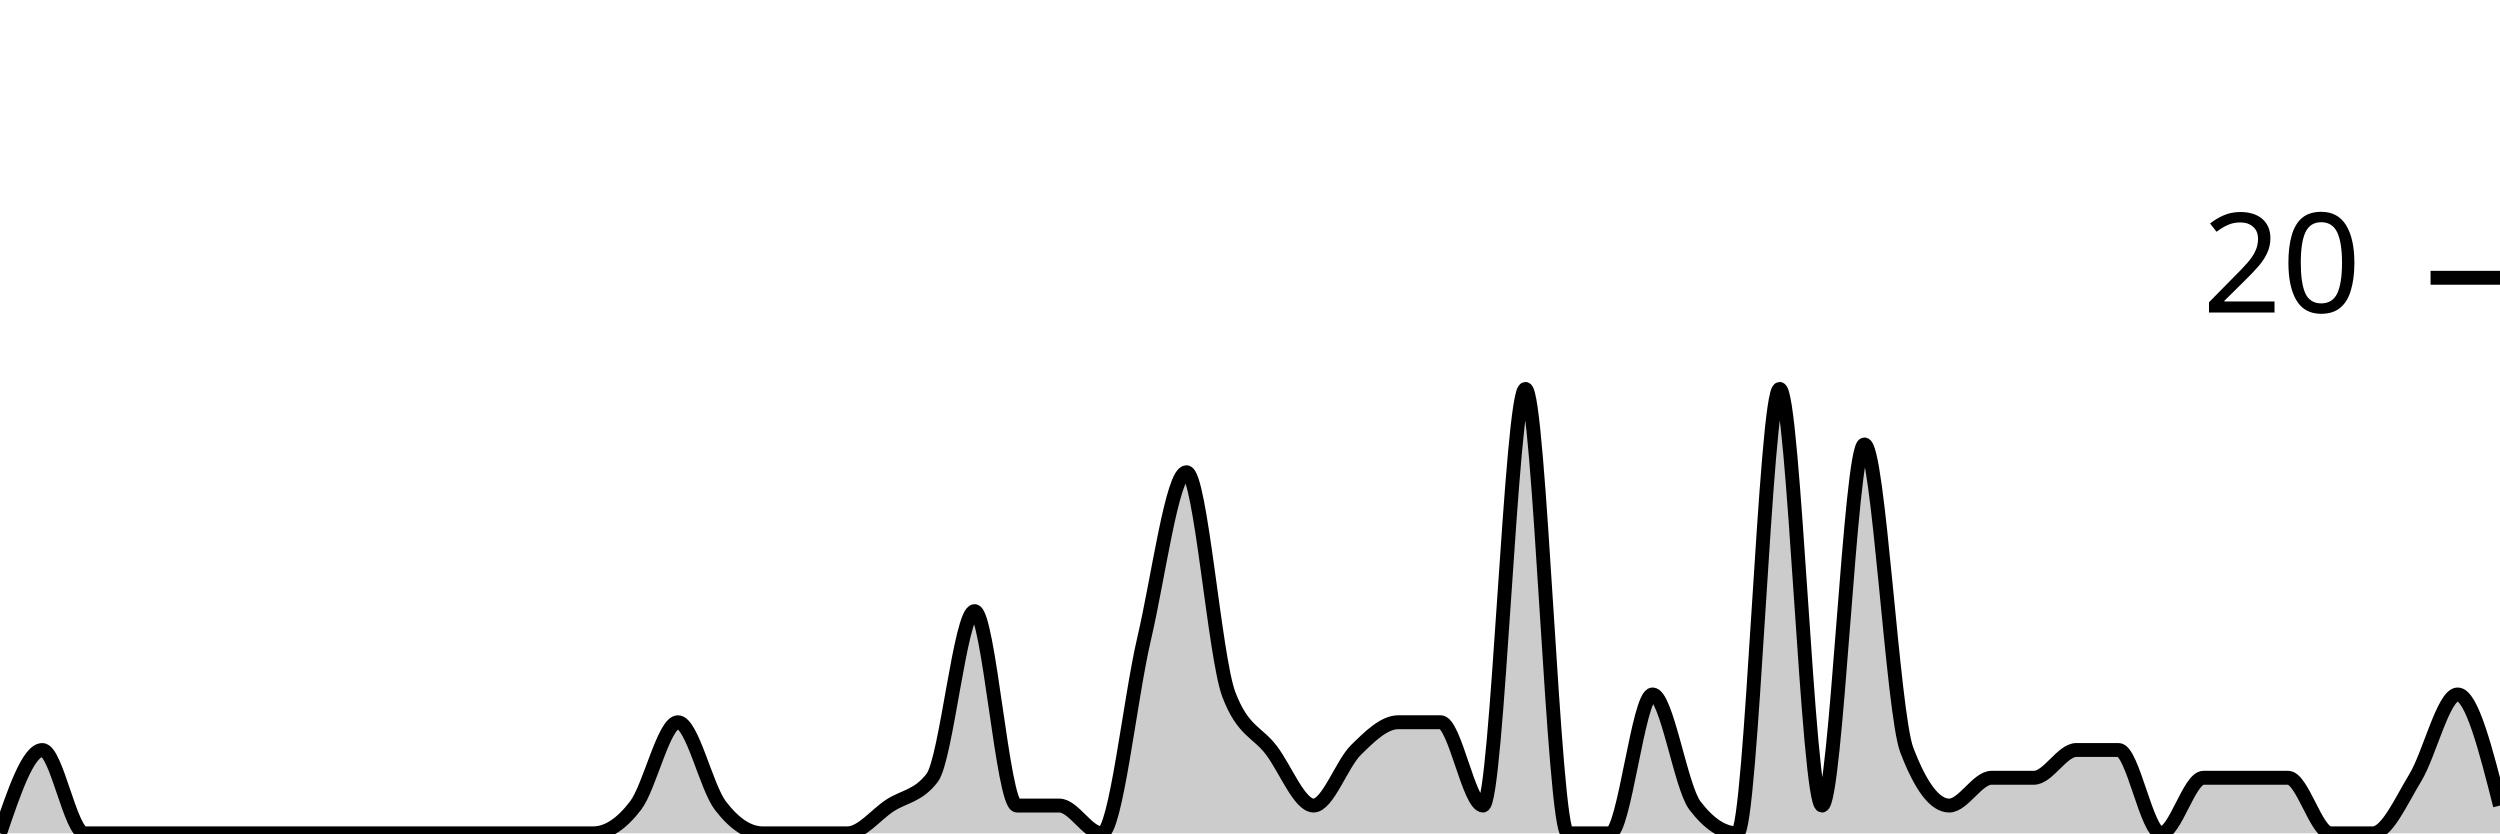
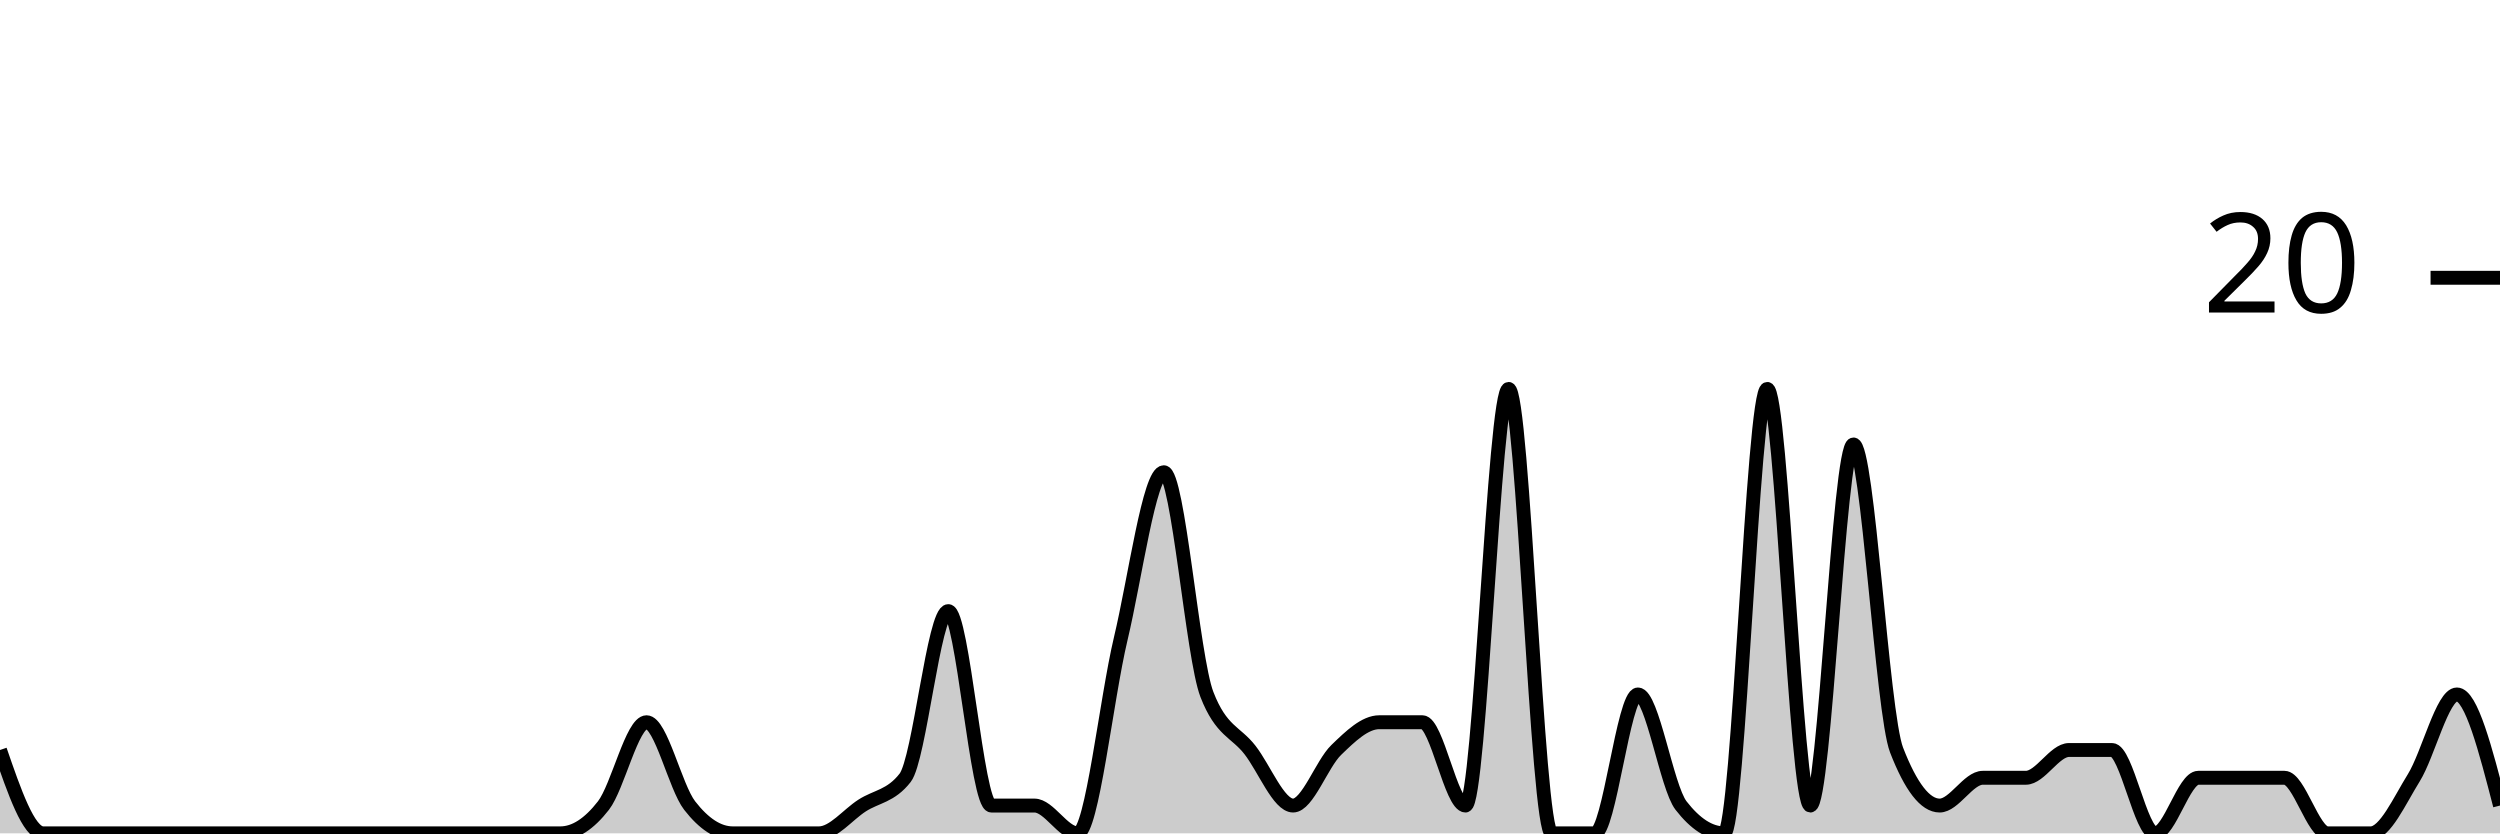
<svg xmlns="http://www.w3.org/2000/svg" viewBox="0 0 180 60">
  <g transform="translate(0,20)">
-     <path class="area" fill="rgba(0, 0, 0, 0.2)" d="M0,40C1.017,37,2.034,34,3.051,34C4.068,34,5.085,40,6.102,40C7.119,40,8.136,40,9.153,40C10.169,40,11.186,40,12.203,40C13.22,40,14.237,40,15.254,40C16.271,40,17.288,40,18.305,40C19.322,40,20.339,40,21.356,40C22.373,40,23.39,40,24.407,40C25.424,40,26.441,40,27.458,40C28.475,40,29.492,40,30.508,40C31.525,40,32.542,40,33.559,40C34.576,40,35.593,40,36.61,40C37.627,40,38.644,40,39.661,40C40.678,40,41.695,40,42.712,40C43.729,40,44.746,39.333,45.763,38C46.78,36.667,47.797,32,48.814,32C49.831,32,50.847,36.667,51.864,38C52.881,39.333,53.898,40,54.915,40C55.932,40,56.949,40,57.966,40C58.983,40,60,40,61.017,40C62.034,40,63.051,38.667,64.068,38C65.085,37.333,66.102,37.333,67.119,36C68.136,34.667,69.153,24,70.169,24C71.186,24,72.203,38,73.22,38C74.237,38,75.254,38,76.271,38C77.288,38,78.305,40,79.322,40C80.339,40,81.356,30.333,82.373,26C83.39,21.667,84.407,14,85.424,14C86.441,14,87.458,27.333,88.475,30C89.492,32.667,90.508,32.667,91.525,34C92.542,35.333,93.559,38,94.576,38C95.593,38,96.61,35,97.627,34C98.644,33,99.661,32,100.678,32C101.695,32,102.712,32,103.729,32C104.746,32,105.763,38,106.78,38C107.797,38,108.814,8,109.831,8C110.847,8,111.864,40,112.881,40C113.898,40,114.915,40,115.932,40C116.949,40,117.966,30,118.983,30C120,30,121.017,36.667,122.034,38C123.051,39.333,124.068,40,125.085,40C126.102,40,127.119,8,128.136,8C129.153,8,130.169,38,131.186,38C132.203,38,133.22,12,134.237,12C135.254,12,136.271,31.333,137.288,34C138.305,36.667,139.322,38,140.339,38C141.356,38,142.373,36,143.39,36C144.407,36,145.424,36,146.441,36C147.458,36,148.475,34,149.492,34C150.508,34,151.525,34,152.542,34C153.559,34,154.576,40,155.593,40C156.61,40,157.627,36,158.644,36C159.661,36,160.678,36,161.695,36C162.712,36,163.729,36,164.746,36C165.763,36,166.78,40,167.797,40C168.814,40,169.831,40,170.847,40C171.864,40,172.881,37.667,173.898,36C174.915,34.333,175.932,30,176.949,30C177.966,30,178.983,34,180,38L180,40C178.983,40,177.966,40,176.949,40C175.932,40,174.915,40,173.898,40C172.881,40,171.864,40,170.847,40C169.831,40,168.814,40,167.797,40C166.78,40,165.763,40,164.746,40C163.729,40,162.712,40,161.695,40C160.678,40,159.661,40,158.644,40C157.627,40,156.61,40,155.593,40C154.576,40,153.559,40,152.542,40C151.525,40,150.508,40,149.492,40C148.475,40,147.458,40,146.441,40C145.424,40,144.407,40,143.39,40C142.373,40,141.356,40,140.339,40C139.322,40,138.305,40,137.288,40C136.271,40,135.254,40,134.237,40C133.22,40,132.203,40,131.186,40C130.169,40,129.153,40,128.136,40C127.119,40,126.102,40,125.085,40C124.068,40,123.051,40,122.034,40C121.017,40,120,40,118.983,40C117.966,40,116.949,40,115.932,40C114.915,40,113.898,40,112.881,40C111.864,40,110.847,40,109.831,40C108.814,40,107.797,40,106.78,40C105.763,40,104.746,40,103.729,40C102.712,40,101.695,40,100.678,40C99.661,40,98.644,40,97.627,40C96.61,40,95.593,40,94.576,40C93.559,40,92.542,40,91.525,40C90.508,40,89.492,40,88.475,40C87.458,40,86.441,40,85.424,40C84.407,40,83.39,40,82.373,40C81.356,40,80.339,40,79.322,40C78.305,40,77.288,40,76.271,40C75.254,40,74.237,40,73.22,40C72.203,40,71.186,40,70.169,40C69.153,40,68.136,40,67.119,40C66.102,40,65.085,40,64.068,40C63.051,40,62.034,40,61.017,40C60,40,58.983,40,57.966,40C56.949,40,55.932,40,54.915,40C53.898,40,52.881,40,51.864,40C50.847,40,49.831,40,48.814,40C47.797,40,46.78,40,45.763,40C44.746,40,43.729,40,42.712,40C41.695,40,40.678,40,39.661,40C38.644,40,37.627,40,36.61,40C35.593,40,34.576,40,33.559,40C32.542,40,31.525,40,30.508,40C29.492,40,28.475,40,27.458,40C26.441,40,25.424,40,24.407,40C23.39,40,22.373,40,21.356,40C20.339,40,19.322,40,18.305,40C17.288,40,16.271,40,15.254,40C14.237,40,13.22,40,12.203,40C11.186,40,10.169,40,9.153,40C8.136,40,7.119,40,6.102,40C5.085,40,4.068,40,3.051,40C2.034,40,1.017,40,0,40Z" />
-     <path class="line" stroke="black" fill="none" d="M0,40C1.017,37,2.034,34,3.051,34C4.068,34,5.085,40,6.102,40C7.119,40,8.136,40,9.153,40C10.169,40,11.186,40,12.203,40C13.22,40,14.237,40,15.254,40C16.271,40,17.288,40,18.305,40C19.322,40,20.339,40,21.356,40C22.373,40,23.39,40,24.407,40C25.424,40,26.441,40,27.458,40C28.475,40,29.492,40,30.508,40C31.525,40,32.542,40,33.559,40C34.576,40,35.593,40,36.61,40C37.627,40,38.644,40,39.661,40C40.678,40,41.695,40,42.712,40C43.729,40,44.746,39.333,45.763,38C46.78,36.667,47.797,32,48.814,32C49.831,32,50.847,36.667,51.864,38C52.881,39.333,53.898,40,54.915,40C55.932,40,56.949,40,57.966,40C58.983,40,60,40,61.017,40C62.034,40,63.051,38.667,64.068,38C65.085,37.333,66.102,37.333,67.119,36C68.136,34.667,69.153,24,70.169,24C71.186,24,72.203,38,73.22,38C74.237,38,75.254,38,76.271,38C77.288,38,78.305,40,79.322,40C80.339,40,81.356,30.333,82.373,26C83.39,21.667,84.407,14,85.424,14C86.441,14,87.458,27.333,88.475,30C89.492,32.667,90.508,32.667,91.525,34C92.542,35.333,93.559,38,94.576,38C95.593,38,96.61,35,97.627,34C98.644,33,99.661,32,100.678,32C101.695,32,102.712,32,103.729,32C104.746,32,105.763,38,106.78,38C107.797,38,108.814,8,109.831,8C110.847,8,111.864,40,112.881,40C113.898,40,114.915,40,115.932,40C116.949,40,117.966,30,118.983,30C120,30,121.017,36.667,122.034,38C123.051,39.333,124.068,40,125.085,40C126.102,40,127.119,8,128.136,8C129.153,8,130.169,38,131.186,38C132.203,38,133.22,12,134.237,12C135.254,12,136.271,31.333,137.288,34C138.305,36.667,139.322,38,140.339,38C141.356,38,142.373,36,143.39,36C144.407,36,145.424,36,146.441,36C147.458,36,148.475,34,149.492,34C150.508,34,151.525,34,152.542,34C153.559,34,154.576,40,155.593,40C156.61,40,157.627,36,158.644,36C159.661,36,160.678,36,161.695,36C162.712,36,163.729,36,164.746,36C165.763,36,166.78,40,167.797,40C168.814,40,169.831,40,170.847,40C171.864,40,172.881,37.667,173.898,36C174.915,34.333,175.932,30,176.949,30C177.966,30,178.983,34,180,38" />
+     <path class="area" fill="rgba(0, 0, 0, 0.2)" d="M0,34C1.034,37,2.069,40,3.103,40C4.138,40,5.172,40,6.207,40C7.241,40,8.276,40,9.31,40C10.345,40,11.379,40,12.414,40C13.448,40,14.483,40,15.517,40C16.552,40,17.586,40,18.621,40C19.655,40,20.69,40,21.724,40C22.759,40,23.793,40,24.828,40C25.862,40,26.897,40,27.931,40C28.966,40,30,40,31.034,40C32.069,40,33.103,40,34.138,40C35.172,40,36.207,40,37.241,40C38.276,40,39.31,40,40.345,40C41.379,40,42.414,39.333,43.448,38C44.483,36.667,45.517,32,46.552,32C47.586,32,48.621,36.667,49.655,38C50.69,39.333,51.724,40,52.759,40C53.793,40,54.828,40,55.862,40C56.897,40,57.931,40,58.966,40C60,40,61.034,38.667,62.069,38C63.103,37.333,64.138,37.333,65.172,36C66.207,34.667,67.241,24,68.276,24C69.31,24,70.345,38,71.379,38C72.414,38,73.448,38,74.483,38C75.517,38,76.552,40,77.586,40C78.621,40,79.655,30.333,80.69,26C81.724,21.667,82.759,14,83.793,14C84.828,14,85.862,27.333,86.897,30C87.931,32.667,88.966,32.667,90,34C91.034,35.333,92.069,38,93.103,38C94.138,38,95.172,35,96.207,34C97.241,33,98.276,32,99.31,32C100.345,32,101.379,32,102.414,32C103.448,32,104.483,38,105.517,38C106.552,38,107.586,8,108.621,8C109.655,8,110.69,40,111.724,40C112.759,40,113.793,40,114.828,40C115.862,40,116.897,30,117.931,30C118.966,30,120,36.667,121.034,38C122.069,39.333,123.103,40,124.138,40C125.172,40,126.207,8,127.241,8C128.276,8,129.31,38,130.345,38C131.379,38,132.414,12,133.448,12C134.483,12,135.517,31.333,136.552,34C137.586,36.667,138.621,38,139.655,38C140.69,38,141.724,36,142.759,36C143.793,36,144.828,36,145.862,36C146.897,36,147.931,34,148.966,34C150,34,151.034,34,152.069,34C153.103,34,154.138,40,155.172,40C156.207,40,157.241,36,158.276,36C159.31,36,160.345,36,161.379,36C162.414,36,163.448,36,164.483,36C165.517,36,166.552,40,167.586,40C168.621,40,169.655,40,170.69,40C171.724,40,172.759,37.667,173.793,36C174.828,34.333,175.862,30,176.897,30C177.931,30,178.966,34,180,38L180,40C178.966,40,177.931,40,176.897,40C175.862,40,174.828,40,173.793,40C172.759,40,171.724,40,170.69,40C169.655,40,168.621,40,167.586,40C166.552,40,165.517,40,164.483,40C163.448,40,162.414,40,161.379,40C160.345,40,159.31,40,158.276,40C157.241,40,156.207,40,155.172,40C154.138,40,153.103,40,152.069,40C151.034,40,150,40,148.966,40C147.931,40,146.897,40,145.862,40C144.828,40,143.793,40,142.759,40C141.724,40,140.69,40,139.655,40C138.621,40,137.586,40,136.552,40C135.517,40,134.483,40,133.448,40C132.414,40,131.379,40,130.345,40C129.31,40,128.276,40,127.241,40C126.207,40,125.172,40,124.138,40C123.103,40,122.069,40,121.034,40C120,40,118.966,40,117.931,40C116.897,40,115.862,40,114.828,40C113.793,40,112.759,40,111.724,40C110.69,40,109.655,40,108.621,40C107.586,40,106.552,40,105.517,40C104.483,40,103.448,40,102.414,40C101.379,40,100.345,40,99.31,40C98.276,40,97.241,40,96.207,40C95.172,40,94.138,40,93.103,40C92.069,40,91.034,40,90,40C88.966,40,87.931,40,86.897,40C85.862,40,84.828,40,83.793,40C82.759,40,81.724,40,80.69,40C79.655,40,78.621,40,77.586,40C76.552,40,75.517,40,74.483,40C73.448,40,72.414,40,71.379,40C70.345,40,69.31,40,68.276,40C67.241,40,66.207,40,65.172,40C64.138,40,63.103,40,62.069,40C61.034,40,60,40,58.966,40C57.931,40,56.897,40,55.862,40C54.828,40,53.793,40,52.759,40C51.724,40,50.69,40,49.655,40C48.621,40,47.586,40,46.552,40C45.517,40,44.483,40,43.448,40C42.414,40,41.379,40,40.345,40C39.31,40,38.276,40,37.241,40C36.207,40,35.172,40,34.138,40C33.103,40,32.069,40,31.034,40C30,40,28.966,40,27.931,40C26.897,40,25.862,40,24.828,40C23.793,40,22.759,40,21.724,40C20.69,40,19.655,40,18.621,40C17.586,40,16.552,40,15.517,40C14.483,40,13.448,40,12.414,40C11.379,40,10.345,40,9.31,40C8.276,40,7.241,40,6.207,40C5.172,40,4.138,40,3.103,40C2.069,40,1.034,40,0,40Z" />
+     <path class="line" stroke="black" fill="none" d="M0,34C1.034,37,2.069,40,3.103,40C4.138,40,5.172,40,6.207,40C7.241,40,8.276,40,9.31,40C10.345,40,11.379,40,12.414,40C13.448,40,14.483,40,15.517,40C16.552,40,17.586,40,18.621,40C19.655,40,20.69,40,21.724,40C22.759,40,23.793,40,24.828,40C25.862,40,26.897,40,27.931,40C28.966,40,30,40,31.034,40C32.069,40,33.103,40,34.138,40C35.172,40,36.207,40,37.241,40C38.276,40,39.31,40,40.345,40C41.379,40,42.414,39.333,43.448,38C44.483,36.667,45.517,32,46.552,32C47.586,32,48.621,36.667,49.655,38C50.69,39.333,51.724,40,52.759,40C53.793,40,54.828,40,55.862,40C56.897,40,57.931,40,58.966,40C60,40,61.034,38.667,62.069,38C63.103,37.333,64.138,37.333,65.172,36C66.207,34.667,67.241,24,68.276,24C69.31,24,70.345,38,71.379,38C72.414,38,73.448,38,74.483,38C75.517,38,76.552,40,77.586,40C78.621,40,79.655,30.333,80.69,26C81.724,21.667,82.759,14,83.793,14C84.828,14,85.862,27.333,86.897,30C87.931,32.667,88.966,32.667,90,34C91.034,35.333,92.069,38,93.103,38C94.138,38,95.172,35,96.207,34C97.241,33,98.276,32,99.31,32C100.345,32,101.379,32,102.414,32C103.448,32,104.483,38,105.517,38C106.552,38,107.586,8,108.621,8C109.655,8,110.69,40,111.724,40C112.759,40,113.793,40,114.828,40C115.862,40,116.897,30,117.931,30C118.966,30,120,36.667,121.034,38C122.069,39.333,123.103,40,124.138,40C125.172,40,126.207,8,127.241,8C128.276,8,129.31,38,130.345,38C131.379,38,132.414,12,133.448,12C134.483,12,135.517,31.333,136.552,34C137.586,36.667,138.621,38,139.655,38C140.69,38,141.724,36,142.759,36C143.793,36,144.828,36,145.862,36C146.897,36,147.931,34,148.966,34C150,34,151.034,34,152.069,34C153.103,34,154.138,40,155.172,40C156.207,40,157.241,36,158.276,36C159.31,36,160.345,36,161.379,36C162.414,36,163.448,36,164.483,36C165.517,36,166.552,40,167.586,40C168.621,40,169.655,40,170.69,40C171.724,40,172.759,37.667,173.793,36C174.828,34.333,175.862,30,176.897,30C177.931,30,178.966,34,180,38" />
    <path class="axis-ceiling" stroke-width="1" stroke="black" fill="none" d="M175,0L180,0" />
    <text class="axis-ceiling-label" font-family="sans-serif" text-anchor="end" font-size="10px" x="170" y="2.5">20</text>
  </g>
</svg>
